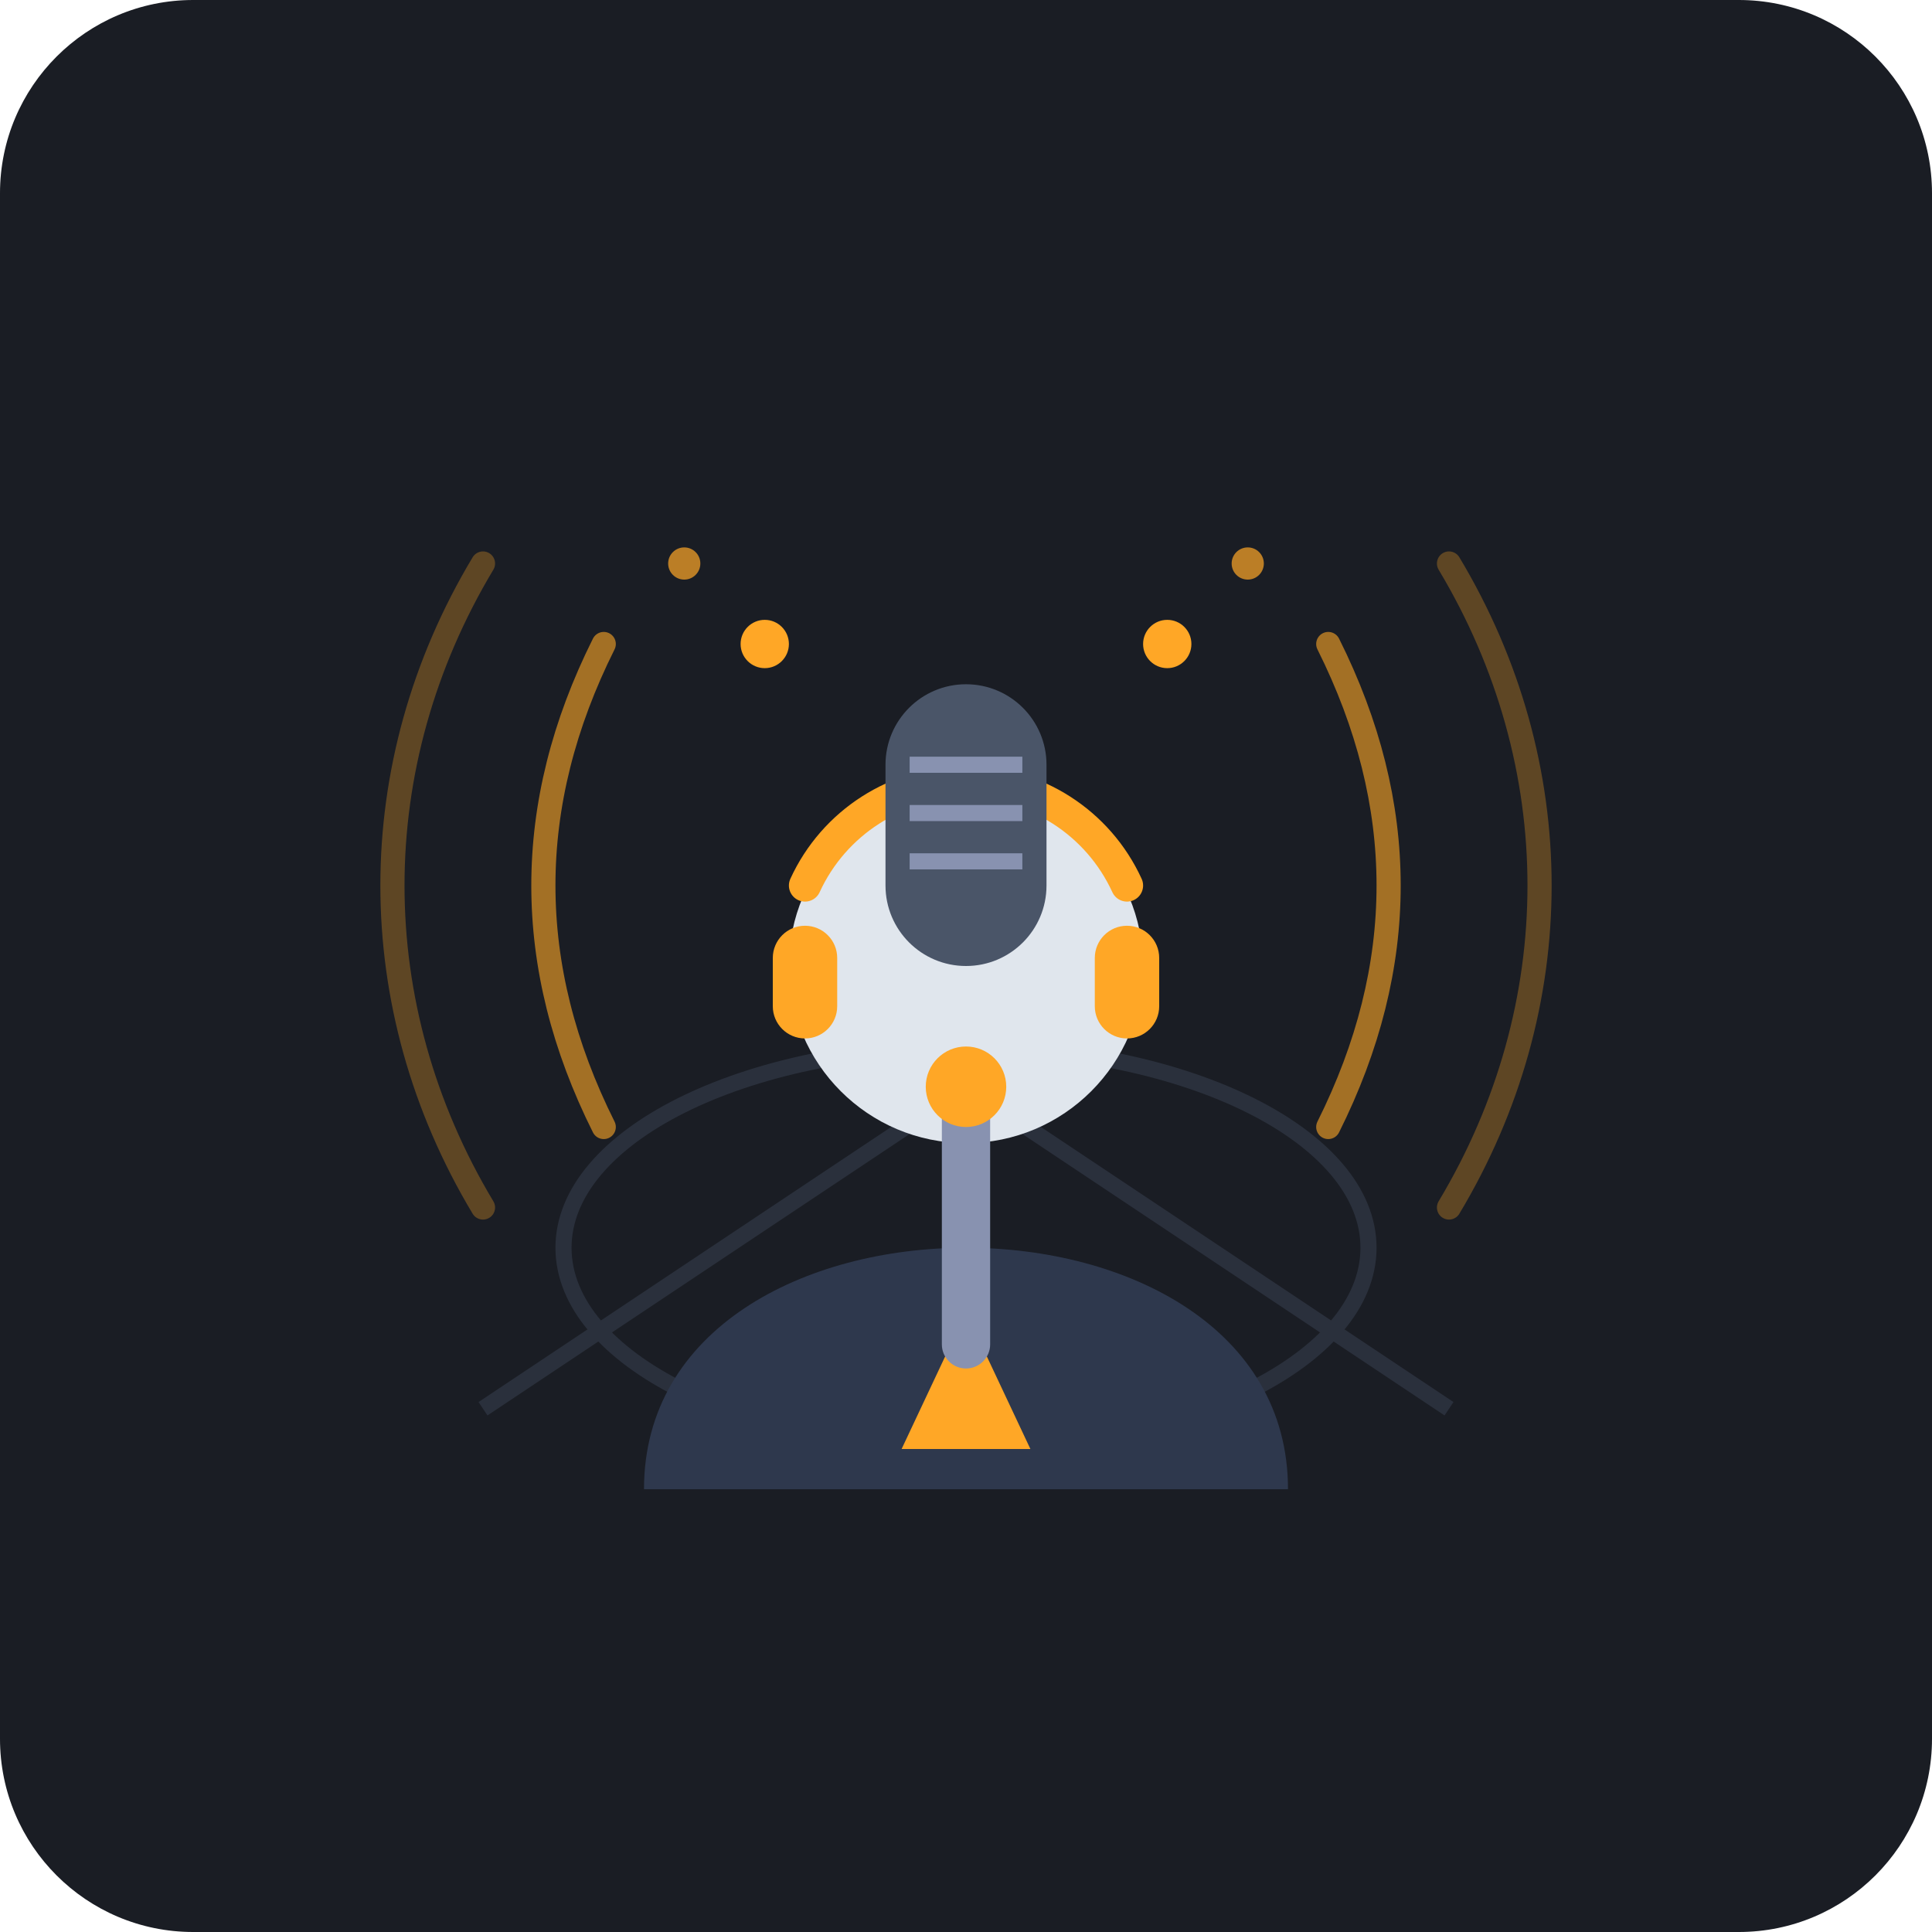
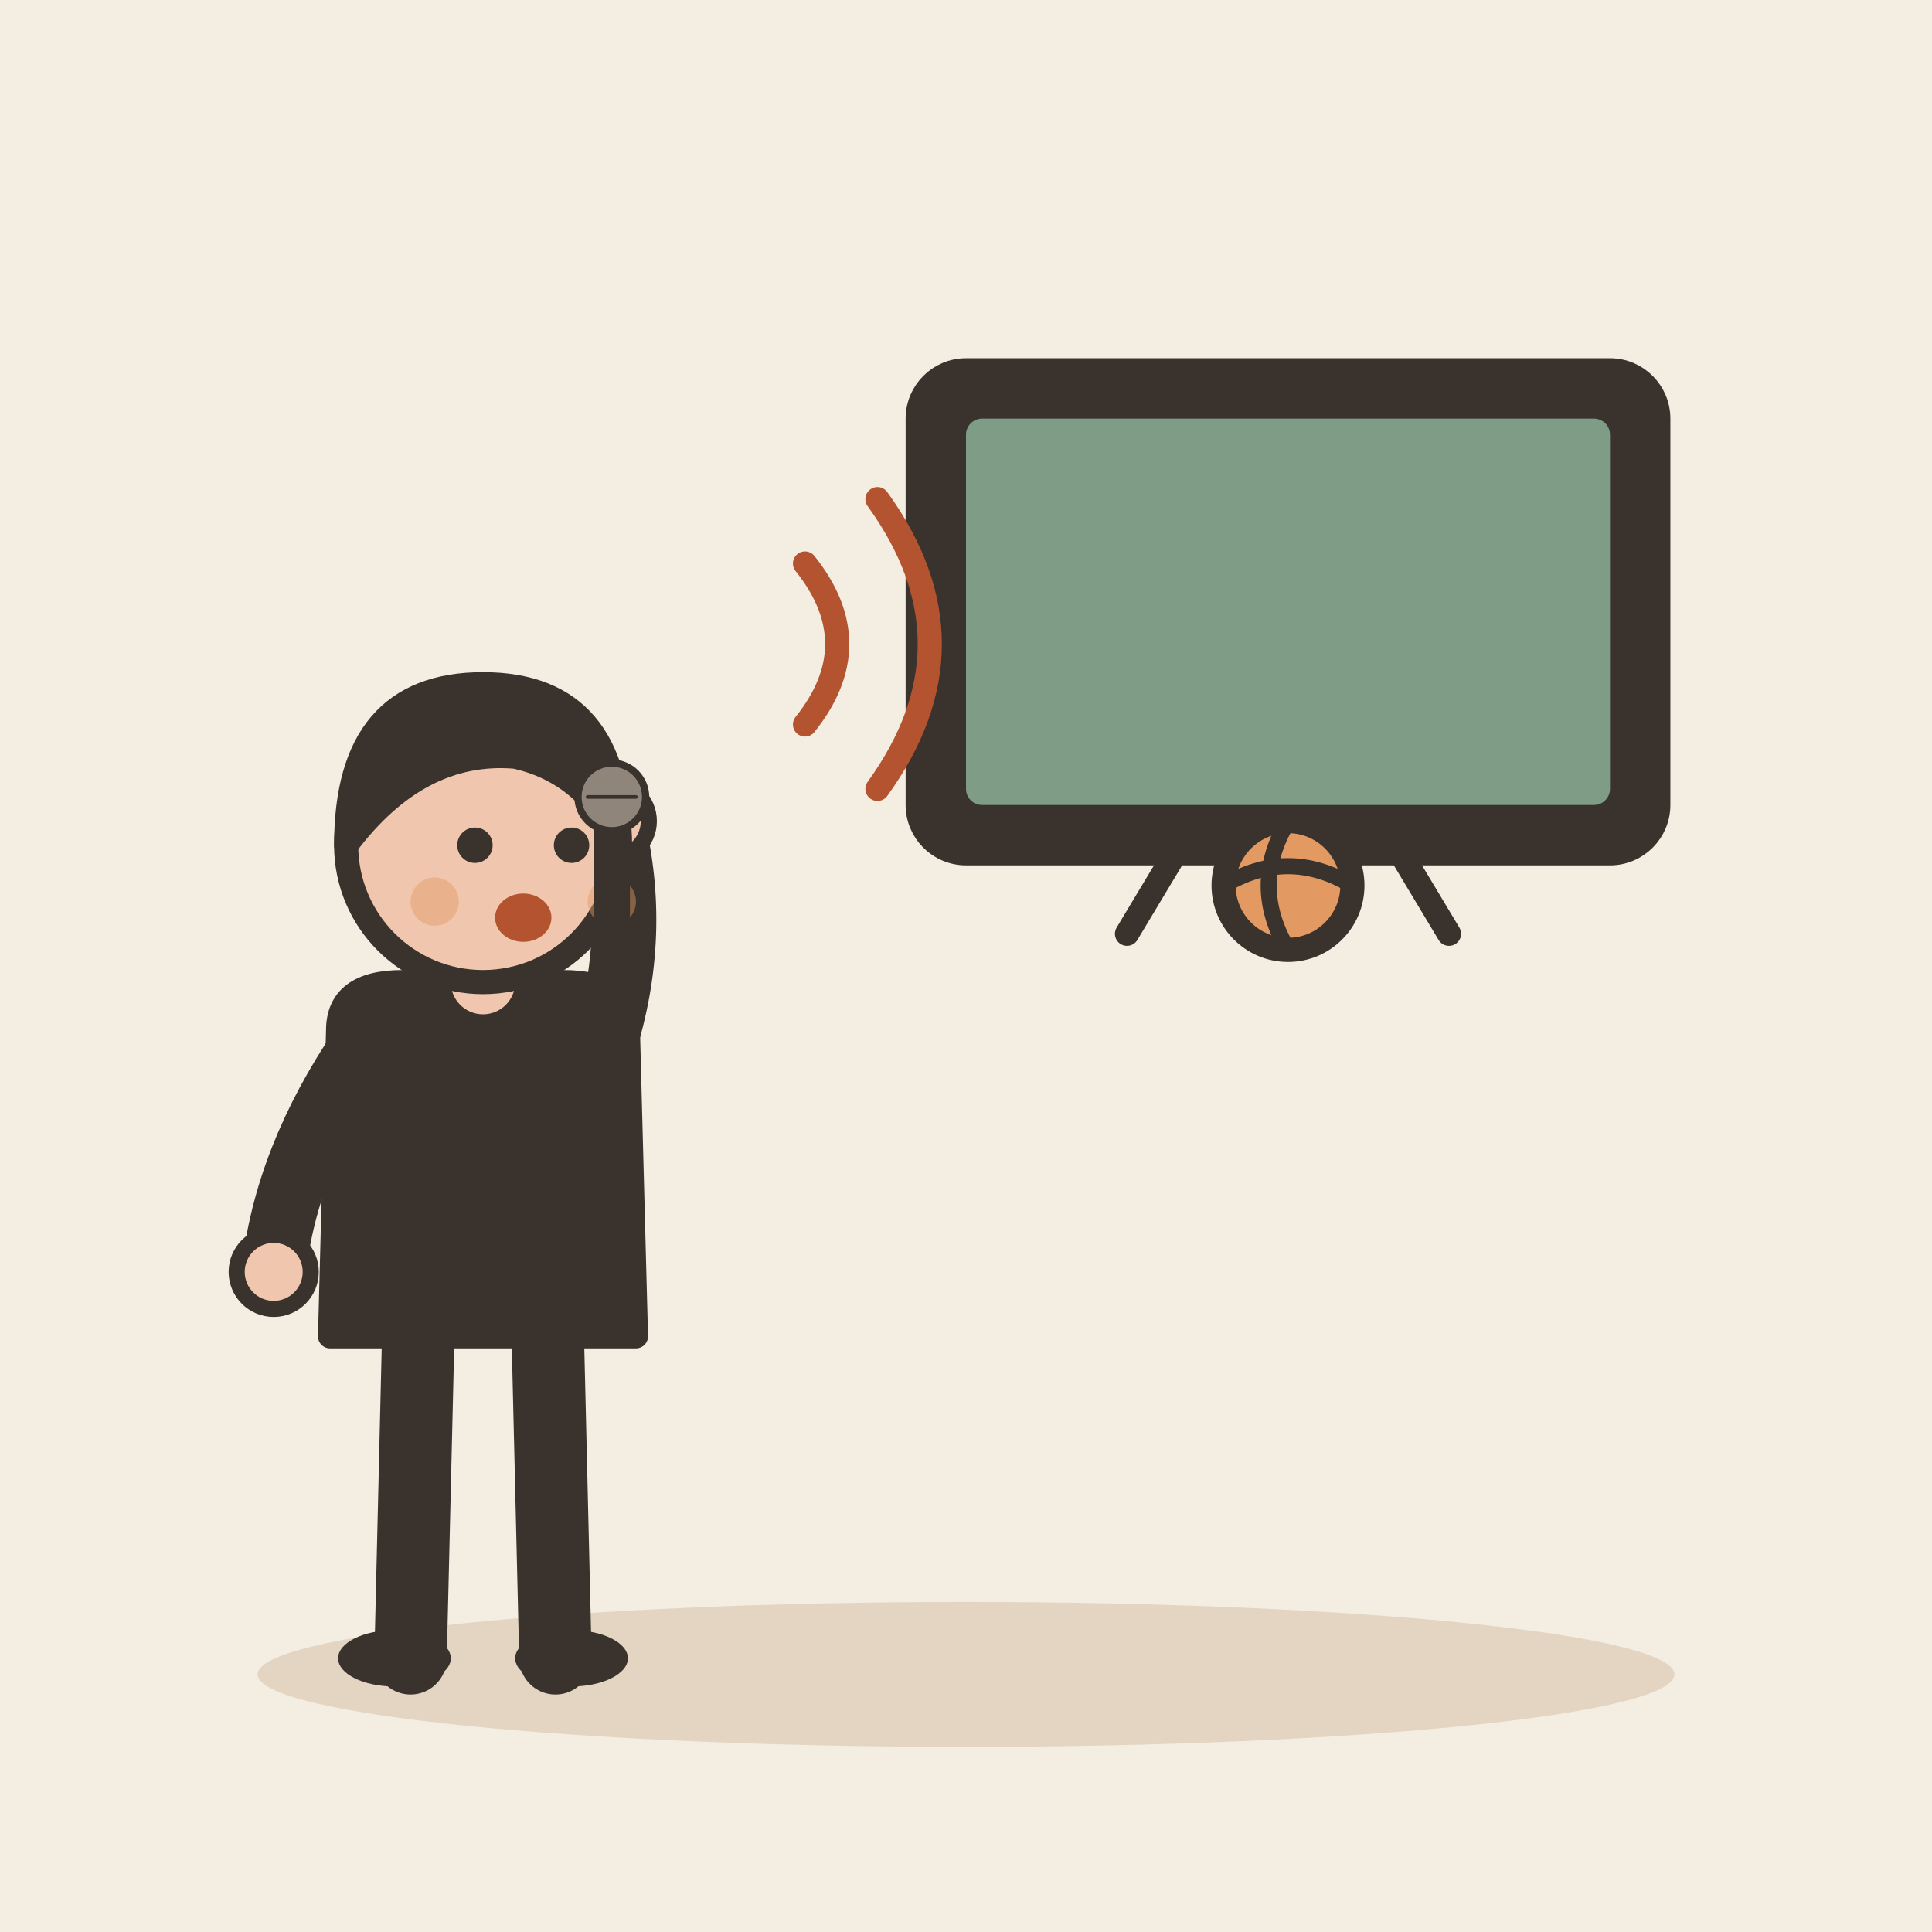
- <svg xmlns="http://www.w3.org/2000/svg" viewBox="0 0 240 240">
-   <rect width="240" height="240" rx="24" fill="#1A1D24" />
-   <g transform="translate(0, 5)">
-     <path d="M 60 170 L 120 130 L 180 170" fill="none" stroke="#2A303C" stroke-width="2" stroke-linejoin="round" />
-     <ellipse cx="120" cy="150" rx="50" ry="25" fill="none" stroke="#2A303C" stroke-width="2" />
-     <line x1="120" y1="125" x2="120" y2="175" stroke="#2A303C" stroke-width="2" />
-     <path d="M 75 75 C 65 95, 65 115, 75 135" fill="none" stroke="#FFA726" stroke-width="3" stroke-linecap="round" opacity="0.6" />
-     <path d="M 60 65 C 45 90, 45 120, 60 145" fill="none" stroke="#FFA726" stroke-width="3" stroke-linecap="round" opacity="0.3" />
-     <path d="M 165 75 C 175 95, 175 115, 165 135" fill="none" stroke="#FFA726" stroke-width="3" stroke-linecap="round" opacity="0.6" />
-     <path d="M 180 65 C 195 90, 195 120, 180 145" fill="none" stroke="#FFA726" stroke-width="3" stroke-linecap="round" opacity="0.3" />
-     <path d="M 80 180 C 80 160, 100 150, 120 150 C 140 150, 160 160, 160 180 Z" fill="#2E384D" />
-     <polygon points="120,158 112,175 128,175" fill="#FFA726" />
-     <circle cx="120" cy="115" r="22" fill="#E0E6ED" />
-     <path d="M 100 105 A 22 22 0 0 1 140 105" fill="none" stroke="#FFA726" stroke-width="4" stroke-linecap="round" />
-     <rect x="96" y="110" width="8" height="14" rx="4" fill="#FFA726" />
-     <rect x="136" y="110" width="8" height="14" rx="4" fill="#FFA726" />
-     <rect x="117" y="130" width="6" height="35" rx="3" fill="#8892B0" />
-     <circle cx="120" cy="130" r="5" fill="#FFA726" />
-     <rect x="110" y="80" width="20" height="35" rx="10" fill="#4A5568" />
-     <line x1="113" y1="90" x2="127" y2="90" stroke="#8892B0" stroke-width="2" />
-     <line x1="113" y1="96" x2="127" y2="96" stroke="#8892B0" stroke-width="2" />
-     <line x1="113" y1="102" x2="127" y2="102" stroke="#8892B0" stroke-width="2" />
-     <circle cx="145" cy="75" r="3" fill="#FFA726" />
-     <circle cx="155" cy="65" r="2" fill="#FFA726" opacity="0.7" />
-     <circle cx="95" cy="75" r="3" fill="#FFA726" />
-     <circle cx="85" cy="65" r="2" fill="#FFA726" opacity="0.7" />
+ <svg xmlns="http://www.w3.org/2000/svg" viewBox="0 0 240 240" data-style="editorial">
+   <rect width="240" height="240" fill="#F4EDE2" />
+   <ellipse cx="120" cy="208" rx="88" ry="9" fill="#E3D5C1" />
+   <g transform="translate(60 206)">
+     <path d="M-8 -42L-9 0" stroke="#3A332D" stroke-width="9" stroke-linecap="round" fill="none" />
+     <path d="M8 -42L9 0" stroke="#3A332D" stroke-width="9" stroke-linecap="round" fill="none" />
+     <ellipse cx="-11" cy="0" rx="7" ry="3.5" fill="#3A332D" />
+     <ellipse cx="11" cy="0" rx="7" ry="3.5" fill="#3A332D" />
+     <path d="M-18 -78Q-18 -84 -10 -84L10 -84Q18 -84 18 -78L19 -40L-19 -40Z" fill="#3A332D" stroke="#3A332D" stroke-width="3" stroke-linecap="round" stroke-linejoin="round" />
+     <path d="M-15 -76Q-24.5 -62 -26 -48" fill="none" stroke="#3A332D" stroke-width="8" stroke-linecap="round" stroke-linejoin="round" />
+     <circle cx="-26" cy="-48" r="4.6" fill="#F0C7AE" stroke="#3A332D" stroke-linecap="round" stroke-linejoin="round" stroke-width="2" />
+     <path d="M15 -76Q19.5 -90 16 -104" fill="none" stroke="#3A332D" stroke-width="8" stroke-linecap="round" stroke-linejoin="round" />
+     <circle cx="16" cy="-104" r="4.6" fill="#F0C7AE" stroke="#3A332D" stroke-linecap="round" stroke-linejoin="round" stroke-width="2" />
+     <path d="M0 -84L0 -88" stroke="#F0C7AE" stroke-width="8" stroke-linecap="round" fill="none" />
+     <circle cx="0" cy="-101" r="17" fill="#F0C7AE" stroke="#3A332D" stroke-width="3" stroke-linecap="round" stroke-linejoin="round" />
+     <path d="M-17 -101Q-17 -121 0 -121Q17 -121 17 -101Q13 -110 4 -112Q-8 -113 -17 -101Z" fill="#3A332D" stroke="#3A332D" stroke-width="3" stroke-linecap="round" stroke-linejoin="round" />
+     <circle cx="-1" cy="-101" r="2.2" fill="#3A332D" />
+     <circle cx="11" cy="-101" r="2.2" fill="#3A332D" />
+     <ellipse cx="5" cy="-92" rx="3.5" ry="3" fill="#B4532F" />
+     <circle cx="-6" cy="-94" r="3" fill="#E39A62" opacity="0.45" />
+     <circle cx="16" cy="-94" r="3" fill="#E39A62" opacity="0.45" />
+     <g transform="translate(16 -104) scale(0.3 0.3)">
+       <rect x="-6" y="0" width="12" height="50" rx="4" fill="#3A332D" stroke="#3A332D" stroke-width="3" stroke-linecap="round" stroke-linejoin="round" />
+       <circle cx="0" cy="-10" r="14" fill="#8F857A" stroke="#3A332D" stroke-width="3" stroke-linecap="round" stroke-linejoin="round" />
+       <path d="M-10 -10L10 -10" stroke="#3A332D" stroke-width="1.5" stroke-linecap="round" fill="none" />
+     </g>
  </g>
+   <g transform="translate(160 110)">
+     <rect x="-46" y="-64" width="92" height="60" rx="6" fill="#3A332D" stroke="#3A332D" stroke-width="3" stroke-linecap="round" stroke-linejoin="round" />
+     <rect x="-40" y="-58" width="80" height="48" rx="2" fill="#7E9C86" />
+     <circle cx="0" cy="0" r="8" fill="#E39A62" stroke="#3A332D" stroke-width="3" stroke-linecap="round" stroke-linejoin="round" />
+     <path d="M-8 0Q0 -4.8 8 0" fill="none" stroke="#3A332D" stroke-width="2" stroke-linecap="round" stroke-linejoin="round" />
+     <path d="M0 -8Q-4.8 0 0 8" fill="none" stroke="#3A332D" stroke-width="2" stroke-linecap="round" stroke-linejoin="round" />
+     <path d="M-14 -4L-20 6" stroke="#3A332D" stroke-width="3" stroke-linecap="round" fill="none" />
+     <path d="M14 -4L20 6" stroke="#3A332D" stroke-width="3" stroke-linecap="round" fill="none" />
+   </g>
+   <path d="M100 70Q108 80 100 90" fill="none" stroke="#B4532F" stroke-width="3" stroke-linecap="round" stroke-linejoin="round" />
+   <path d="M109 62Q122 80 109 98" fill="none" stroke="#B4532F" stroke-width="3" stroke-linecap="round" stroke-linejoin="round" />
</svg>
